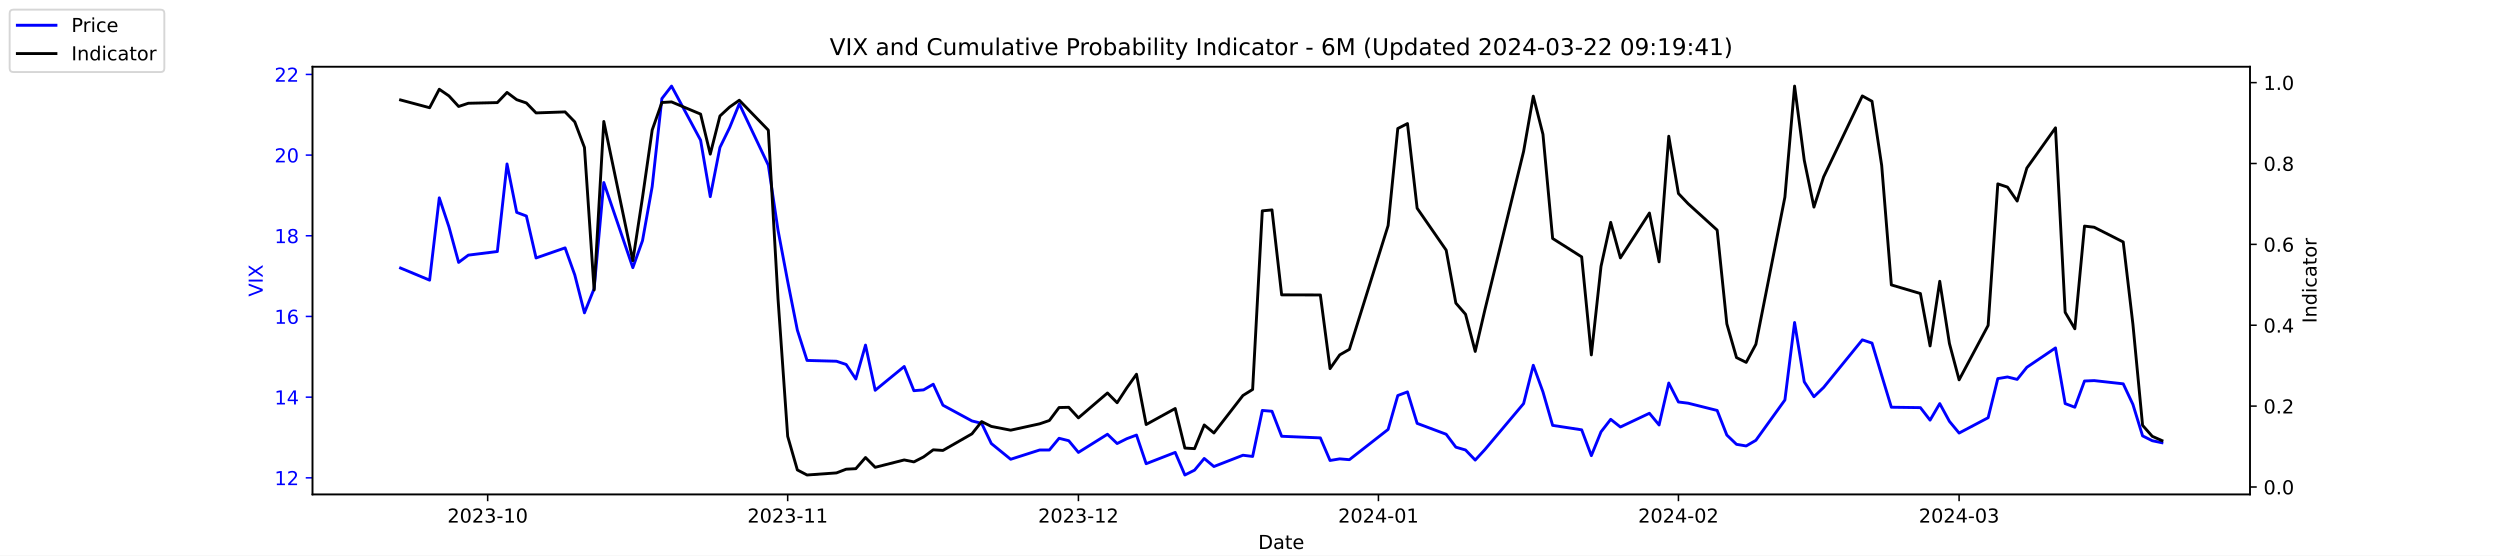
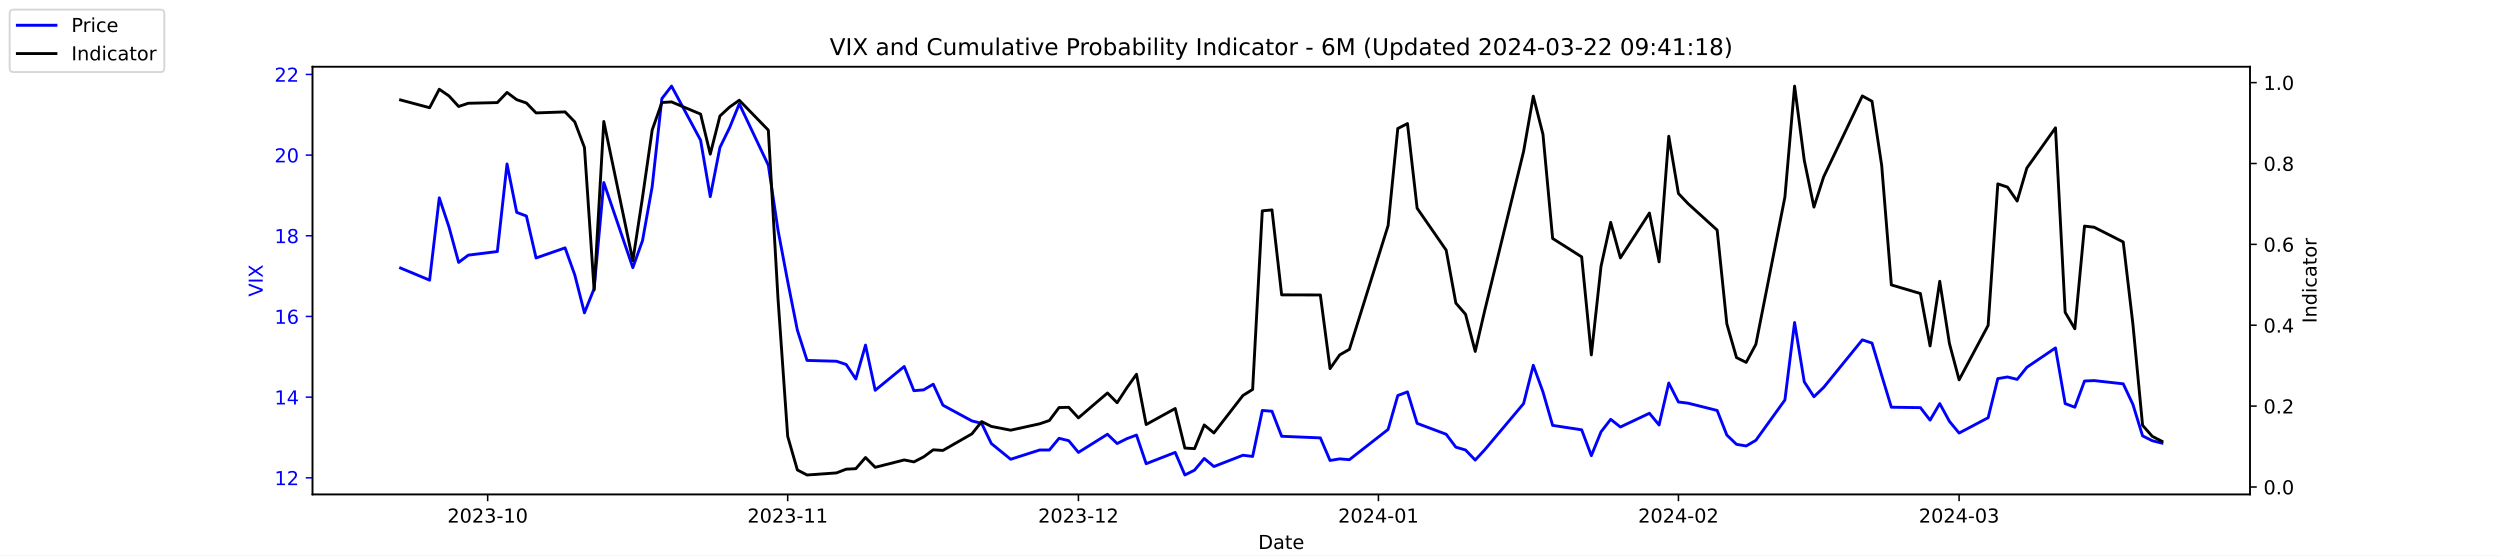
<svg xmlns="http://www.w3.org/2000/svg" xmlns:xlink="http://www.w3.org/1999/xlink" width="1296pt" height="288pt" viewBox="0 0 1296 288" version="1.1">
  <defs>
    <style type="text/css">*{stroke-linejoin: round; stroke-linecap: butt}</style>
  </defs>
  <g id="figure_1">
    <g id="patch_1">
      <path d="M 0 288  L 1296 288  L 1296 0  L 0 0  z " style="fill: #ffffff" />
    </g>
    <g id="axes_1">
      <g id="patch_2">
        <path d="M 162 256.32  L 1166.4 256.32  L 1166.4 34.56  L 162 34.56  z " style="fill: #ffffff" />
      </g>
      <g id="matplotlib.axis_1">
        <g id="xtick_1">
          <g id="line2d_1">
            <defs>
-               <path id="m3cea2a51a4" d="M 0 0  L 0 3.5  " style="stroke: #000000; stroke-width: 0.8" />
+               <path id="m2f625a8ae5" d="M 0 0  L 0 3.5  " style="stroke: #000000; stroke-width: 0.8" />
            </defs>
            <g>
-               <use xlink:href="#m3cea2a51a4" x="252.807" y="256.32" style="stroke: #000000; stroke-width: 0.8" />
+               <use xlink:href="#m2f625a8ae5" x="252.807" y="256.32" style="stroke: #000000; stroke-width: 0.8" />
            </g>
          </g>
          <g id="text_1">
            <g transform="translate(231.916 270.9184) scale(0.1 -0.1)">
              <defs>
                <path id="DejaVuSans-32" d="M 1228 531  L 3431 531  L 3431 0  L 469 0  L 469 531  Q 828 903 1448 1529  Q 2069 2156 2228 2338  Q 2531 2678 2651 2914  Q 2772 3150 2772 3378  Q 2772 3750 2511 3984  Q 2250 4219 1831 4219  Q 1534 4219 1204 4116  Q 875 4013 500 3803  L 500 4441  Q 881 4594 1212 4672  Q 1544 4750 1819 4750  Q 2544 4750 2975 4387  Q 3406 4025 3406 3419  Q 3406 3131 3298 2873  Q 3191 2616 2906 2266  Q 2828 2175 2409 1742  Q 1991 1309 1228 531  z " transform="scale(0.015625)" />
                <path id="DejaVuSans-30" d="M 2034 4250  Q 1547 4250 1301 3770  Q 1056 3291 1056 2328  Q 1056 1369 1301 889  Q 1547 409 2034 409  Q 2525 409 2770 889  Q 3016 1369 3016 2328  Q 3016 3291 2770 3770  Q 2525 4250 2034 4250  z M 2034 4750  Q 2819 4750 3233 4129  Q 3647 3509 3647 2328  Q 3647 1150 3233 529  Q 2819 -91 2034 -91  Q 1250 -91 836 529  Q 422 1150 422 2328  Q 422 3509 836 4129  Q 1250 4750 2034 4750  z " transform="scale(0.015625)" />
                <path id="DejaVuSans-33" d="M 2597 2516  Q 3050 2419 3304 2112  Q 3559 1806 3559 1356  Q 3559 666 3084 287  Q 2609 -91 1734 -91  Q 1441 -91 1130 -33  Q 819 25 488 141  L 488 750  Q 750 597 1062 519  Q 1375 441 1716 441  Q 2309 441 2620 675  Q 2931 909 2931 1356  Q 2931 1769 2642 2001  Q 2353 2234 1838 2234  L 1294 2234  L 1294 2753  L 1863 2753  Q 2328 2753 2575 2939  Q 2822 3125 2822 3475  Q 2822 3834 2567 4026  Q 2313 4219 1838 4219  Q 1578 4219 1281 4162  Q 984 4106 628 3988  L 628 4550  Q 988 4650 1302 4700  Q 1616 4750 1894 4750  Q 2613 4750 3031 4423  Q 3450 4097 3450 3541  Q 3450 3153 3228 2886  Q 3006 2619 2597 2516  z " transform="scale(0.015625)" />
                <path id="DejaVuSans-2d" d="M 313 2009  L 1997 2009  L 1997 1497  L 313 1497  L 313 2009  z " transform="scale(0.015625)" />
                <path id="DejaVuSans-31" d="M 794 531  L 1825 531  L 1825 4091  L 703 3866  L 703 4441  L 1819 4666  L 2450 4666  L 2450 531  L 3481 531  L 3481 0  L 794 0  L 794 531  z " transform="scale(0.015625)" />
              </defs>
              <use xlink:href="#DejaVuSans-32" />
              <use xlink:href="#DejaVuSans-30" x="63.623" />
              <use xlink:href="#DejaVuSans-32" x="127.246" />
              <use xlink:href="#DejaVuSans-33" x="190.869" />
              <use xlink:href="#DejaVuSans-2d" x="254.492" />
              <use xlink:href="#DejaVuSans-31" x="290.576" />
              <use xlink:href="#DejaVuSans-30" x="354.199" />
            </g>
          </g>
        </g>
        <g id="xtick_2">
          <g id="line2d_2">
            <g>
-               <use xlink:href="#m3cea2a51a4" x="408.334" y="256.32" style="stroke: #000000; stroke-width: 0.8" />
+               <use xlink:href="#m2f625a8ae5" x="408.334" y="256.32" style="stroke: #000000; stroke-width: 0.8" />
            </g>
          </g>
          <g id="text_2">
            <g transform="translate(387.4425 270.9184) scale(0.1 -0.1)">
              <use xlink:href="#DejaVuSans-32" />
              <use xlink:href="#DejaVuSans-30" x="63.623" />
              <use xlink:href="#DejaVuSans-32" x="127.246" />
              <use xlink:href="#DejaVuSans-33" x="190.869" />
              <use xlink:href="#DejaVuSans-2d" x="254.492" />
              <use xlink:href="#DejaVuSans-31" x="290.576" />
              <use xlink:href="#DejaVuSans-31" x="354.199" />
            </g>
          </g>
        </g>
        <g id="xtick_3">
          <g id="line2d_3">
            <g>
-               <use xlink:href="#m3cea2a51a4" x="559.052" y="256.32" style="stroke: #000000; stroke-width: 0.8" />
+               <use xlink:href="#m2f625a8ae5" x="559.052" y="256.32" style="stroke: #000000; stroke-width: 0.8" />
            </g>
          </g>
          <g id="text_3">
            <g transform="translate(538.161 270.9184) scale(0.1 -0.1)">
              <use xlink:href="#DejaVuSans-32" />
              <use xlink:href="#DejaVuSans-30" x="63.623" />
              <use xlink:href="#DejaVuSans-32" x="127.246" />
              <use xlink:href="#DejaVuSans-33" x="190.869" />
              <use xlink:href="#DejaVuSans-2d" x="254.492" />
              <use xlink:href="#DejaVuSans-31" x="290.576" />
              <use xlink:href="#DejaVuSans-32" x="354.199" />
            </g>
          </g>
        </g>
        <g id="xtick_4">
          <g id="line2d_4">
            <g>
-               <use xlink:href="#m3cea2a51a4" x="714.579" y="256.32" style="stroke: #000000; stroke-width: 0.8" />
+               <use xlink:href="#m2f625a8ae5" x="714.579" y="256.32" style="stroke: #000000; stroke-width: 0.8" />
            </g>
          </g>
          <g id="text_4">
            <g transform="translate(693.6875 270.9184) scale(0.1 -0.1)">
              <defs>
                <path id="DejaVuSans-34" d="M 2419 4116  L 825 1625  L 2419 1625  L 2419 4116  z M 2253 4666  L 3047 4666  L 3047 1625  L 3713 1625  L 3713 1100  L 3047 1100  L 3047 0  L 2419 0  L 2419 1100  L 313 1100  L 313 1709  L 2253 4666  z " transform="scale(0.015625)" />
              </defs>
              <use xlink:href="#DejaVuSans-32" />
              <use xlink:href="#DejaVuSans-30" x="63.623" />
              <use xlink:href="#DejaVuSans-32" x="127.246" />
              <use xlink:href="#DejaVuSans-34" x="190.869" />
              <use xlink:href="#DejaVuSans-2d" x="254.492" />
              <use xlink:href="#DejaVuSans-30" x="290.576" />
              <use xlink:href="#DejaVuSans-31" x="354.199" />
            </g>
          </g>
        </g>
        <g id="xtick_5">
          <g id="line2d_5">
            <g>
-               <use xlink:href="#m3cea2a51a4" x="870.105" y="256.32" style="stroke: #000000; stroke-width: 0.8" />
+               <use xlink:href="#m2f625a8ae5" x="870.105" y="256.32" style="stroke: #000000; stroke-width: 0.8" />
            </g>
          </g>
          <g id="text_5">
            <g transform="translate(849.2139 270.9184) scale(0.1 -0.1)">
              <use xlink:href="#DejaVuSans-32" />
              <use xlink:href="#DejaVuSans-30" x="63.623" />
              <use xlink:href="#DejaVuSans-32" x="127.246" />
              <use xlink:href="#DejaVuSans-34" x="190.869" />
              <use xlink:href="#DejaVuSans-2d" x="254.492" />
              <use xlink:href="#DejaVuSans-30" x="290.576" />
              <use xlink:href="#DejaVuSans-32" x="354.199" />
            </g>
          </g>
        </g>
        <g id="xtick_6">
          <g id="line2d_6">
            <g>
-               <use xlink:href="#m3cea2a51a4" x="1015.598" y="256.32" style="stroke: #000000; stroke-width: 0.8" />
+               <use xlink:href="#m2f625a8ae5" x="1015.598" y="256.32" style="stroke: #000000; stroke-width: 0.8" />
            </g>
          </g>
          <g id="text_6">
            <g transform="translate(994.7064 270.9184) scale(0.1 -0.1)">
              <use xlink:href="#DejaVuSans-32" />
              <use xlink:href="#DejaVuSans-30" x="63.623" />
              <use xlink:href="#DejaVuSans-32" x="127.246" />
              <use xlink:href="#DejaVuSans-34" x="190.869" />
              <use xlink:href="#DejaVuSans-2d" x="254.492" />
              <use xlink:href="#DejaVuSans-30" x="290.576" />
              <use xlink:href="#DejaVuSans-33" x="354.199" />
            </g>
          </g>
        </g>
        <g id="text_7">
          <g transform="translate(652.2492 284.5966) scale(0.1 -0.1)">
            <defs>
              <path id="DejaVuSans-44" d="M 1259 4147  L 1259 519  L 2022 519  Q 2988 519 3436 956  Q 3884 1394 3884 2338  Q 3884 3275 3436 3711  Q 2988 4147 2022 4147  L 1259 4147  z M 628 4666  L 1925 4666  Q 3281 4666 3915 4102  Q 4550 3538 4550 2338  Q 4550 1131 3912 565  Q 3275 0 1925 0  L 628 0  L 628 4666  z " transform="scale(0.015625)" />
              <path id="DejaVuSans-61" d="M 2194 1759  Q 1497 1759 1228 1600  Q 959 1441 959 1056  Q 959 750 1161 570  Q 1363 391 1709 391  Q 2188 391 2477 730  Q 2766 1069 2766 1631  L 2766 1759  L 2194 1759  z M 3341 1997  L 3341 0  L 2766 0  L 2766 531  Q 2569 213 2275 61  Q 1981 -91 1556 -91  Q 1019 -91 701 211  Q 384 513 384 1019  Q 384 1609 779 1909  Q 1175 2209 1959 2209  L 2766 2209  L 2766 2266  Q 2766 2663 2505 2880  Q 2244 3097 1772 3097  Q 1472 3097 1187 3025  Q 903 2953 641 2809  L 641 3341  Q 956 3463 1253 3523  Q 1550 3584 1831 3584  Q 2591 3584 2966 3190  Q 3341 2797 3341 1997  z " transform="scale(0.015625)" />
              <path id="DejaVuSans-74" d="M 1172 4494  L 1172 3500  L 2356 3500  L 2356 3053  L 1172 3053  L 1172 1153  Q 1172 725 1289 603  Q 1406 481 1766 481  L 2356 481  L 2356 0  L 1766 0  Q 1100 0 847 248  Q 594 497 594 1153  L 594 3053  L 172 3053  L 172 3500  L 594 3500  L 594 4494  L 1172 4494  z " transform="scale(0.015625)" />
              <path id="DejaVuSans-65" d="M 3597 1894  L 3597 1613  L 953 1613  Q 991 1019 1311 708  Q 1631 397 2203 397  Q 2534 397 2845 478  Q 3156 559 3463 722  L 3463 178  Q 3153 47 2828 -22  Q 2503 -91 2169 -91  Q 1331 -91 842 396  Q 353 884 353 1716  Q 353 2575 817 3079  Q 1281 3584 2069 3584  Q 2775 3584 3186 3129  Q 3597 2675 3597 1894  z M 3022 2063  Q 3016 2534 2758 2815  Q 2500 3097 2075 3097  Q 1594 3097 1305 2825  Q 1016 2553 972 2059  L 3022 2063  z " transform="scale(0.015625)" />
            </defs>
            <use xlink:href="#DejaVuSans-44" />
            <use xlink:href="#DejaVuSans-61" x="77.002" />
            <use xlink:href="#DejaVuSans-74" x="138.281" />
            <use xlink:href="#DejaVuSans-65" x="177.49" />
          </g>
        </g>
      </g>
      <g id="matplotlib.axis_2">
        <g id="ytick_1">
          <g id="line2d_7">
            <defs>
-               <path id="m74c718d591" d="M 0 0  L -3.5 0  " style="stroke: #0000ff; stroke-width: 0.8" />
+               <path id="mbfbc88a3f8" d="M 0 0  L -3.5 0  " style="stroke: #0000ff; stroke-width: 0.8" />
            </defs>
            <g>
-               <use xlink:href="#m74c718d591" x="162" y="247.704" style="fill: #0000ff; stroke: #0000ff; stroke-width: 0.8" />
+               <use xlink:href="#mbfbc88a3f8" x="162" y="247.704" style="fill: #0000ff; stroke: #0000ff; stroke-width: 0.8" />
            </g>
          </g>
          <g id="text_8">
            <g style="fill: #0000ff" transform="translate(142.275 251.5031) scale(0.1 -0.1)">
              <use xlink:href="#DejaVuSans-31" />
              <use xlink:href="#DejaVuSans-32" x="63.623" />
            </g>
          </g>
        </g>
        <g id="ytick_2">
          <g id="line2d_8">
            <g>
-               <use xlink:href="#m74c718d591" x="162" y="205.878" style="fill: #0000ff; stroke: #0000ff; stroke-width: 0.8" />
+               <use xlink:href="#mbfbc88a3f8" x="162" y="205.878" style="fill: #0000ff; stroke: #0000ff; stroke-width: 0.8" />
            </g>
          </g>
          <g id="text_9">
            <g style="fill: #0000ff" transform="translate(142.275 209.6774) scale(0.1 -0.1)">
              <use xlink:href="#DejaVuSans-31" />
              <use xlink:href="#DejaVuSans-34" x="63.623" />
            </g>
          </g>
        </g>
        <g id="ytick_3">
          <g id="line2d_9">
            <g>
-               <use xlink:href="#m74c718d591" x="162" y="164.052" style="fill: #0000ff; stroke: #0000ff; stroke-width: 0.8" />
+               <use xlink:href="#mbfbc88a3f8" x="162" y="164.052" style="fill: #0000ff; stroke: #0000ff; stroke-width: 0.8" />
            </g>
          </g>
          <g id="text_10">
            <g style="fill: #0000ff" transform="translate(142.275 167.8517) scale(0.1 -0.1)">
              <defs>
                <path id="DejaVuSans-36" d="M 2113 2584  Q 1688 2584 1439 2293  Q 1191 2003 1191 1497  Q 1191 994 1439 701  Q 1688 409 2113 409  Q 2538 409 2786 701  Q 3034 994 3034 1497  Q 3034 2003 2786 2293  Q 2538 2584 2113 2584  z M 3366 4563  L 3366 3988  Q 3128 4100 2886 4159  Q 2644 4219 2406 4219  Q 1781 4219 1451 3797  Q 1122 3375 1075 2522  Q 1259 2794 1537 2939  Q 1816 3084 2150 3084  Q 2853 3084 3261 2657  Q 3669 2231 3669 1497  Q 3669 778 3244 343  Q 2819 -91 2113 -91  Q 1303 -91 875 529  Q 447 1150 447 2328  Q 447 3434 972 4092  Q 1497 4750 2381 4750  Q 2619 4750 2861 4703  Q 3103 4656 3366 4563  z " transform="scale(0.015625)" />
              </defs>
              <use xlink:href="#DejaVuSans-31" />
              <use xlink:href="#DejaVuSans-36" x="63.623" />
            </g>
          </g>
        </g>
        <g id="ytick_4">
          <g id="line2d_10">
            <g>
-               <use xlink:href="#m74c718d591" x="162" y="122.227" style="fill: #0000ff; stroke: #0000ff; stroke-width: 0.8" />
+               <use xlink:href="#mbfbc88a3f8" x="162" y="122.227" style="fill: #0000ff; stroke: #0000ff; stroke-width: 0.8" />
            </g>
          </g>
          <g id="text_11">
            <g style="fill: #0000ff" transform="translate(142.275 126.0259) scale(0.1 -0.1)">
              <defs>
                <path id="DejaVuSans-38" d="M 2034 2216  Q 1584 2216 1326 1975  Q 1069 1734 1069 1313  Q 1069 891 1326 650  Q 1584 409 2034 409  Q 2484 409 2743 651  Q 3003 894 3003 1313  Q 3003 1734 2745 1975  Q 2488 2216 2034 2216  z M 1403 2484  Q 997 2584 770 2862  Q 544 3141 544 3541  Q 544 4100 942 4425  Q 1341 4750 2034 4750  Q 2731 4750 3128 4425  Q 3525 4100 3525 3541  Q 3525 3141 3298 2862  Q 3072 2584 2669 2484  Q 3125 2378 3379 2068  Q 3634 1759 3634 1313  Q 3634 634 3220 271  Q 2806 -91 2034 -91  Q 1263 -91 848 271  Q 434 634 434 1313  Q 434 1759 690 2068  Q 947 2378 1403 2484  z M 1172 3481  Q 1172 3119 1398 2916  Q 1625 2713 2034 2713  Q 2441 2713 2670 2916  Q 2900 3119 2900 3481  Q 2900 3844 2670 4047  Q 2441 4250 2034 4250  Q 1625 4250 1398 4047  Q 1172 3844 1172 3481  z " transform="scale(0.015625)" />
              </defs>
              <use xlink:href="#DejaVuSans-31" />
              <use xlink:href="#DejaVuSans-38" x="63.623" />
            </g>
          </g>
        </g>
        <g id="ytick_5">
          <g id="line2d_11">
            <g>
-               <use xlink:href="#m74c718d591" x="162" y="80.401" style="fill: #0000ff; stroke: #0000ff; stroke-width: 0.8" />
+               <use xlink:href="#mbfbc88a3f8" x="162" y="80.401" style="fill: #0000ff; stroke: #0000ff; stroke-width: 0.8" />
            </g>
          </g>
          <g id="text_12">
            <g style="fill: #0000ff" transform="translate(142.275 84.2002) scale(0.1 -0.1)">
              <use xlink:href="#DejaVuSans-32" />
              <use xlink:href="#DejaVuSans-30" x="63.623" />
            </g>
          </g>
        </g>
        <g id="ytick_6">
          <g id="line2d_12">
            <g>
-               <use xlink:href="#m74c718d591" x="162" y="38.575" style="fill: #0000ff; stroke: #0000ff; stroke-width: 0.8" />
+               <use xlink:href="#mbfbc88a3f8" x="162" y="38.575" style="fill: #0000ff; stroke: #0000ff; stroke-width: 0.8" />
            </g>
          </g>
          <g id="text_13">
            <g style="fill: #0000ff" transform="translate(142.275 42.37447) scale(0.1 -0.1)">
              <use xlink:href="#DejaVuSans-32" />
              <use xlink:href="#DejaVuSans-32" x="63.623" />
            </g>
          </g>
        </g>
        <g id="text_14">
          <g style="fill: #0000ff" transform="translate(136.1953 153.7603) rotate(-90) scale(0.1 -0.1)">
            <defs>
              <path id="DejaVuSans-56" d="M 1831 0  L 50 4666  L 709 4666  L 2188 738  L 3669 4666  L 4325 4666  L 2547 0  L 1831 0  z " transform="scale(0.015625)" />
              <path id="DejaVuSans-49" d="M 628 4666  L 1259 4666  L 1259 0  L 628 0  L 628 4666  z " transform="scale(0.015625)" />
              <path id="DejaVuSans-58" d="M 403 4666  L 1081 4666  L 2241 2931  L 3406 4666  L 4084 4666  L 2584 2425  L 4184 0  L 3506 0  L 2194 1984  L 872 0  L 191 0  L 1856 2491  L 403 4666  z " transform="scale(0.015625)" />
            </defs>
            <use xlink:href="#DejaVuSans-56" />
            <use xlink:href="#DejaVuSans-49" x="68.408" />
            <use xlink:href="#DejaVuSans-58" x="97.9" />
          </g>
        </g>
      </g>
      <g id="line2d_13">
-         <path d="M 207.655 138.957  L 222.705 145.231  L 227.722 102.569  L 232.739 117.626  L 237.756 136.029  L 242.773 132.265  L 257.824 130.383  L 262.841 85.002  L 267.858 110.097  L 272.875 111.979  L 277.892 133.729  L 292.943 128.501  L 297.96 142.512  L 302.977 162.17  L 307.994 149.623  L 313.011 94.622  L 328.062 138.748  L 333.079 124.736  L 338.096 96.713  L 343.113 51.123  L 348.13 44.64  L 363.181 72.663  L 368.198 101.941  L 373.215 76.428  L 378.232 66.18  L 383.249 53.842  L 398.3 85.629  L 403.317 119.299  L 408.334 145.858  L 413.351 171.163  L 418.368 186.847  L 433.628 187.266  L 438.645 188.939  L 443.662 196.467  L 448.679 178.901  L 453.696 202.323  L 468.747 189.984  L 473.764 202.532  L 478.781 202.114  L 483.798 199.186  L 488.815 210.061  L 503.866 218.217  L 508.883 219.472  L 513.9 229.928  L 523.934 238.084  L 538.984 233.274  L 544.001 233.274  L 549.018 227.209  L 554.035 228.464  L 559.052 234.529  L 574.103 225.118  L 579.12 229.928  L 584.137 227.418  L 589.154 225.536  L 594.171 240.384  L 609.222 234.529  L 614.239 246.24  L 619.256 243.73  L 624.273 237.666  L 629.29 241.848  L 644.341 235.993  L 649.358 236.62  L 654.375 212.779  L 659.392 213.198  L 664.409 226.164  L 684.477 227  L 689.494 238.711  L 694.511 237.875  L 699.528 238.293  L 719.596 222.608  L 724.613 205.042  L 729.63 203.159  L 734.647 219.472  L 749.698 225.118  L 754.715 231.81  L 759.732 233.274  L 764.749 238.502  L 769.766 233.065  L 789.834 209.224  L 794.851 189.357  L 799.868 203.159  L 804.885 220.517  L 819.936 222.818  L 824.952 236.202  L 829.969 223.863  L 834.986 217.38  L 840.003 221.354  L 855.054 214.243  L 860.071 220.308  L 865.088 198.559  L 870.105 208.388  L 875.122 209.015  L 890.173 212.779  L 895.19 225.536  L 900.207 230.346  L 905.224 231.183  L 910.241 228.255  L 925.292 207.342  L 930.309 167.189  L 935.326 197.931  L 940.343 205.669  L 945.36 200.859  L 965.428 176.182  L 970.445 177.855  L 975.462 194.585  L 980.479 211.106  L 995.53 211.316  L 1000.547 217.798  L 1005.564 209.224  L 1010.581 218.426  L 1015.598 224.491  L 1030.649 216.544  L 1035.666 196.258  L 1040.683 195.422  L 1045.7 196.677  L 1050.717 190.403  L 1065.559 180.364  L 1070.576 209.224  L 1075.593 211.106  L 1080.61 197.513  L 1085.627 197.304  L 1100.678 198.977  L 1105.695 209.642  L 1110.711 225.955  L 1115.728 228.464  L 1120.745 229.51  " clip-path="url(#p7585617248)" style="fill: none; stroke: #0000ff; stroke-width: 1.5; stroke-linecap: square" />
+         <path d="M 207.655 138.957  L 222.705 145.231  L 227.722 102.569  L 232.739 117.626  L 237.756 136.029  L 242.773 132.265  L 257.824 130.383  L 262.841 85.002  L 267.858 110.097  L 272.875 111.979  L 277.892 133.729  L 292.943 128.501  L 297.96 142.512  L 302.977 162.17  L 307.994 149.623  L 313.011 94.622  L 328.062 138.748  L 333.079 124.736  L 338.096 96.713  L 343.113 51.123  L 348.13 44.64  L 363.181 72.663  L 368.198 101.941  L 373.215 76.428  L 378.232 66.18  L 383.249 53.842  L 398.3 85.629  L 403.317 119.299  L 408.334 145.858  L 413.351 171.163  L 418.368 186.847  L 433.628 187.266  L 438.645 188.939  L 443.662 196.467  L 448.679 178.901  L 453.696 202.323  L 468.747 189.984  L 473.764 202.532  L 478.781 202.114  L 483.798 199.186  L 488.815 210.061  L 503.866 218.217  L 508.883 219.472  L 513.9 229.928  L 523.934 238.084  L 538.984 233.274  L 544.001 233.274  L 549.018 227.209  L 554.035 228.464  L 559.052 234.529  L 574.103 225.118  L 579.12 229.928  L 584.137 227.418  L 589.154 225.536  L 594.171 240.384  L 609.222 234.529  L 614.239 246.24  L 619.256 243.73  L 624.273 237.666  L 629.29 241.848  L 644.341 235.993  L 649.358 236.62  L 654.375 212.779  L 659.392 213.198  L 664.409 226.164  L 684.477 227  L 689.494 238.711  L 694.511 237.875  L 699.528 238.293  L 719.596 222.608  L 724.613 205.042  L 729.63 203.159  L 734.647 219.472  L 749.698 225.118  L 754.715 231.81  L 759.732 233.274  L 764.749 238.502  L 769.766 233.065  L 789.834 209.224  L 794.851 189.357  L 799.868 203.159  L 804.885 220.517  L 819.936 222.818  L 824.952 236.202  L 829.969 223.863  L 834.986 217.38  L 840.003 221.354  L 855.054 214.243  L 860.071 220.308  L 865.088 198.559  L 870.105 208.388  L 875.122 209.015  L 890.173 212.779  L 895.19 225.536  L 900.207 230.346  L 905.224 231.183  L 910.241 228.255  L 925.292 207.342  L 930.309 167.189  L 935.326 197.931  L 940.343 205.669  L 945.36 200.859  L 965.428 176.182  L 970.445 177.855  L 975.462 194.585  L 980.479 211.106  L 995.53 211.316  L 1000.547 217.798  L 1005.564 209.224  L 1010.581 218.426  L 1015.598 224.491  L 1030.649 216.544  L 1035.666 196.258  L 1040.683 195.422  L 1045.7 196.677  L 1050.717 190.403  L 1065.559 180.364  L 1070.576 209.224  L 1075.593 211.106  L 1080.61 197.513  L 1085.627 197.304  L 1100.678 198.977  L 1105.695 209.642  L 1110.711 225.955  L 1115.728 228.464  L 1120.745 229.719  " clip-path="url(#p9cdea5dbfe)" style="fill: none; stroke: #0000ff; stroke-width: 1.5; stroke-linecap: square" />
      </g>
      <g id="patch_3">
        <path d="M 162 256.32  L 162 34.56  " style="fill: none; stroke: #000000; stroke-width: 0.8; stroke-linejoin: miter; stroke-linecap: square" />
      </g>
      <g id="patch_4">
        <path d="M 1166.4 256.32  L 1166.4 34.56  " style="fill: none; stroke: #000000; stroke-width: 0.8; stroke-linejoin: miter; stroke-linecap: square" />
      </g>
      <g id="patch_5">
        <path d="M 162 256.32  L 1166.4 256.32  " style="fill: none; stroke: #000000; stroke-width: 0.8; stroke-linejoin: miter; stroke-linecap: square" />
      </g>
      <g id="patch_6">
        <path d="M 162 34.56  L 1166.4 34.56  " style="fill: none; stroke: #000000; stroke-width: 0.8; stroke-linejoin: miter; stroke-linecap: square" />
      </g>
    </g>
    <g id="axes_2">
      <g id="matplotlib.axis_3">
        <g id="ytick_7">
          <g id="line2d_14">
            <defs>
-               <path id="ma725f4b776" d="M 0 0  L 3.5 0  " style="stroke: #000000; stroke-width: 0.8" />
+               <path id="m7f94ec0555" d="M 0 0  L 3.5 0  " style="stroke: #000000; stroke-width: 0.8" />
            </defs>
            <g>
-               <use xlink:href="#ma725f4b776" x="1166.4" y="252.461" style="stroke: #000000; stroke-width: 0.8" />
+               <use xlink:href="#m7f94ec0555" x="1166.4" y="252.461" style="stroke: #000000; stroke-width: 0.8" />
            </g>
          </g>
          <g id="text_15">
            <g transform="translate(1173.4 256.2606) scale(0.1 -0.1)">
              <defs>
                <path id="DejaVuSans-2e" d="M 684 794  L 1344 794  L 1344 0  L 684 0  L 684 794  z " transform="scale(0.015625)" />
              </defs>
              <use xlink:href="#DejaVuSans-30" />
              <use xlink:href="#DejaVuSans-2e" x="63.623" />
              <use xlink:href="#DejaVuSans-30" x="95.41" />
            </g>
          </g>
        </g>
        <g id="ytick_8">
          <g id="line2d_15">
            <g>
-               <use xlink:href="#ma725f4b776" x="1166.4" y="210.535" style="stroke: #000000; stroke-width: 0.8" />
+               <use xlink:href="#m7f94ec0555" x="1166.4" y="210.535" style="stroke: #000000; stroke-width: 0.8" />
            </g>
          </g>
          <g id="text_16">
            <g transform="translate(1173.4 214.3337) scale(0.1 -0.1)">
              <use xlink:href="#DejaVuSans-30" />
              <use xlink:href="#DejaVuSans-2e" x="63.623" />
              <use xlink:href="#DejaVuSans-32" x="95.41" />
            </g>
          </g>
        </g>
        <g id="ytick_9">
          <g id="line2d_16">
            <g>
-               <use xlink:href="#ma725f4b776" x="1166.4" y="168.608" style="stroke: #000000; stroke-width: 0.8" />
+               <use xlink:href="#m7f94ec0555" x="1166.4" y="168.608" style="stroke: #000000; stroke-width: 0.8" />
            </g>
          </g>
          <g id="text_17">
            <g transform="translate(1173.4 172.4068) scale(0.1 -0.1)">
              <use xlink:href="#DejaVuSans-30" />
              <use xlink:href="#DejaVuSans-2e" x="63.623" />
              <use xlink:href="#DejaVuSans-34" x="95.41" />
            </g>
          </g>
        </g>
        <g id="ytick_10">
          <g id="line2d_17">
            <g>
-               <use xlink:href="#ma725f4b776" x="1166.4" y="126.681" style="stroke: #000000; stroke-width: 0.8" />
+               <use xlink:href="#m7f94ec0555" x="1166.4" y="126.681" style="stroke: #000000; stroke-width: 0.8" />
            </g>
          </g>
          <g id="text_18">
            <g transform="translate(1173.4 130.4799) scale(0.1 -0.1)">
              <use xlink:href="#DejaVuSans-30" />
              <use xlink:href="#DejaVuSans-2e" x="63.623" />
              <use xlink:href="#DejaVuSans-36" x="95.41" />
            </g>
          </g>
        </g>
        <g id="ytick_11">
          <g id="line2d_18">
            <g>
-               <use xlink:href="#ma725f4b776" x="1166.4" y="84.754" style="stroke: #000000; stroke-width: 0.8" />
+               <use xlink:href="#m7f94ec0555" x="1166.4" y="84.754" style="stroke: #000000; stroke-width: 0.8" />
            </g>
          </g>
          <g id="text_19">
            <g transform="translate(1173.4 88.55298) scale(0.1 -0.1)">
              <use xlink:href="#DejaVuSans-30" />
              <use xlink:href="#DejaVuSans-2e" x="63.623" />
              <use xlink:href="#DejaVuSans-38" x="95.41" />
            </g>
          </g>
        </g>
        <g id="ytick_12">
          <g id="line2d_19">
            <g>
-               <use xlink:href="#ma725f4b776" x="1166.4" y="42.827" style="stroke: #000000; stroke-width: 0.8" />
+               <use xlink:href="#m7f94ec0555" x="1166.4" y="42.827" style="stroke: #000000; stroke-width: 0.8" />
            </g>
          </g>
          <g id="text_20">
            <g transform="translate(1173.4 46.62607) scale(0.1 -0.1)">
              <use xlink:href="#DejaVuSans-31" />
              <use xlink:href="#DejaVuSans-2e" x="63.623" />
              <use xlink:href="#DejaVuSans-30" x="95.41" />
            </g>
          </g>
        </g>
        <g id="text_21">
          <g transform="translate(1200.902 167.5353) rotate(-90) scale(0.1 -0.1)">
            <defs>
              <path id="DejaVuSans-6e" d="M 3513 2113  L 3513 0  L 2938 0  L 2938 2094  Q 2938 2591 2744 2837  Q 2550 3084 2163 3084  Q 1697 3084 1428 2787  Q 1159 2491 1159 1978  L 1159 0  L 581 0  L 581 3500  L 1159 3500  L 1159 2956  Q 1366 3272 1645 3428  Q 1925 3584 2291 3584  Q 2894 3584 3203 3211  Q 3513 2838 3513 2113  z " transform="scale(0.015625)" />
              <path id="DejaVuSans-64" d="M 2906 2969  L 2906 4863  L 3481 4863  L 3481 0  L 2906 0  L 2906 525  Q 2725 213 2448 61  Q 2172 -91 1784 -91  Q 1150 -91 751 415  Q 353 922 353 1747  Q 353 2572 751 3078  Q 1150 3584 1784 3584  Q 2172 3584 2448 3432  Q 2725 3281 2906 2969  z M 947 1747  Q 947 1113 1208 752  Q 1469 391 1925 391  Q 2381 391 2643 752  Q 2906 1113 2906 1747  Q 2906 2381 2643 2742  Q 2381 3103 1925 3103  Q 1469 3103 1208 2742  Q 947 2381 947 1747  z " transform="scale(0.015625)" />
              <path id="DejaVuSans-69" d="M 603 3500  L 1178 3500  L 1178 0  L 603 0  L 603 3500  z M 603 4863  L 1178 4863  L 1178 4134  L 603 4134  L 603 4863  z " transform="scale(0.015625)" />
              <path id="DejaVuSans-63" d="M 3122 3366  L 3122 2828  Q 2878 2963 2633 3030  Q 2388 3097 2138 3097  Q 1578 3097 1268 2742  Q 959 2388 959 1747  Q 959 1106 1268 751  Q 1578 397 2138 397  Q 2388 397 2633 464  Q 2878 531 3122 666  L 3122 134  Q 2881 22 2623 -34  Q 2366 -91 2075 -91  Q 1284 -91 818 406  Q 353 903 353 1747  Q 353 2603 823 3093  Q 1294 3584 2113 3584  Q 2378 3584 2631 3529  Q 2884 3475 3122 3366  z " transform="scale(0.015625)" />
              <path id="DejaVuSans-6f" d="M 1959 3097  Q 1497 3097 1228 2736  Q 959 2375 959 1747  Q 959 1119 1226 758  Q 1494 397 1959 397  Q 2419 397 2687 759  Q 2956 1122 2956 1747  Q 2956 2369 2687 2733  Q 2419 3097 1959 3097  z M 1959 3584  Q 2709 3584 3137 3096  Q 3566 2609 3566 1747  Q 3566 888 3137 398  Q 2709 -91 1959 -91  Q 1206 -91 779 398  Q 353 888 353 1747  Q 353 2609 779 3096  Q 1206 3584 1959 3584  z " transform="scale(0.015625)" />
              <path id="DejaVuSans-72" d="M 2631 2963  Q 2534 3019 2420 3045  Q 2306 3072 2169 3072  Q 1681 3072 1420 2755  Q 1159 2438 1159 1844  L 1159 0  L 581 0  L 581 3500  L 1159 3500  L 1159 2956  Q 1341 3275 1631 3429  Q 1922 3584 2338 3584  Q 2397 3584 2469 3576  Q 2541 3569 2628 3553  L 2631 2963  z " transform="scale(0.015625)" />
            </defs>
            <use xlink:href="#DejaVuSans-49" />
            <use xlink:href="#DejaVuSans-6e" x="29.492" />
            <use xlink:href="#DejaVuSans-64" x="92.871" />
            <use xlink:href="#DejaVuSans-69" x="156.348" />
            <use xlink:href="#DejaVuSans-63" x="184.131" />
            <use xlink:href="#DejaVuSans-61" x="239.111" />
            <use xlink:href="#DejaVuSans-74" x="300.391" />
            <use xlink:href="#DejaVuSans-6f" x="339.6" />
            <use xlink:href="#DejaVuSans-72" x="400.781" />
          </g>
        </g>
      </g>
      <g id="line2d_20">
-         <path d="M 207.655 51.818  L 222.705 55.84  L 227.722 46.27  L 232.739 49.714  L 237.756 55.196  L 242.773 53.533  L 257.824 53.183  L 262.841 47.919  L 267.858 51.676  L 272.875 53.378  L 277.892 58.536  L 292.943 58.014  L 297.96 63.187  L 302.977 76.444  L 307.994 150.306  L 313.011 62.975  L 328.062 135.12  L 333.079 102.306  L 338.096 67.397  L 343.113 53.146  L 348.13 52.833  L 363.181 59.145  L 368.198 79.898  L 373.215 60.134  L 378.232 55.494  L 383.249 51.97  L 398.3 67.473  L 403.317 154.832  L 408.334 226.181  L 413.351 243.614  L 418.368 246.24  L 433.628 245.155  L 438.645 243.23  L 443.662 242.964  L 448.679 237.183  L 453.696 242.25  L 468.747 238.435  L 473.764 239.446  L 478.781 236.871  L 483.798 233.181  L 488.815 233.507  L 503.866 224.892  L 508.883 218.558  L 513.9 221.057  L 523.934 223.009  L 538.984 219.7  L 544.001 217.982  L 549.018 211.268  L 554.035 211.153  L 559.052 216.619  L 574.103 203.731  L 579.12 208.779  L 584.137 201.073  L 589.154 194.005  L 594.171 220.075  L 609.222 211.773  L 614.239 232.27  L 619.256 232.576  L 624.273 220.306  L 629.29 224.445  L 644.341 205.016  L 649.358 201.89  L 654.375 109.314  L 659.392 108.817  L 664.409 152.854  L 684.477 152.91  L 689.494 191.088  L 694.511 183.971  L 699.528 181.099  L 719.596 116.924  L 724.613 66.625  L 729.63 64.069  L 734.647 107.95  L 749.698 129.692  L 754.715 157.129  L 759.732 162.918  L 764.749 182.173  L 769.766 160.638  L 789.834 78.509  L 794.851 49.855  L 799.868 69.641  L 804.885 123.62  L 819.936 133.166  L 824.952 183.971  L 829.969 138.075  L 834.986 115.269  L 840.003 133.687  L 855.054 110.438  L 860.071 135.725  L 865.088 70.632  L 870.105 100.32  L 875.122 105.601  L 890.173 119.275  L 895.19 167.88  L 900.207 185.376  L 905.224 187.855  L 910.241 178.494  L 925.292 102.174  L 930.309 44.64  L 935.326 83.051  L 940.343 107.357  L 945.36 91.715  L 965.428 49.731  L 970.445 52.489  L 975.462 85.756  L 980.479 147.7  L 995.53 152.158  L 1000.547 179.324  L 1005.564 145.833  L 1010.581 178.052  L 1015.598 196.907  L 1030.649 168.687  L 1035.666 95.313  L 1040.683 96.993  L 1045.7 104.224  L 1050.717 87.118  L 1065.559 66.278  L 1070.576 161.903  L 1075.593 170.437  L 1080.61 117.21  L 1085.627 117.809  L 1100.678 125.441  L 1105.695 168.039  L 1110.711 220.487  L 1115.728 226.184  L 1120.745 228.393  " clip-path="url(#p7585617248)" style="fill: none; stroke: #000000; stroke-width: 1.5; stroke-linecap: square" />
+         <path d="M 207.655 51.818  L 222.705 55.84  L 227.722 46.27  L 232.739 49.714  L 237.756 55.196  L 242.773 53.533  L 257.824 53.183  L 262.841 47.919  L 267.858 51.676  L 272.875 53.378  L 277.892 58.536  L 292.943 58.014  L 297.96 63.187  L 302.977 76.444  L 307.994 150.306  L 313.011 62.975  L 328.062 135.12  L 333.079 102.306  L 338.096 67.397  L 343.113 53.146  L 348.13 52.833  L 363.181 59.145  L 368.198 79.898  L 373.215 60.134  L 378.232 55.494  L 383.249 51.97  L 398.3 67.473  L 403.317 154.832  L 408.334 226.181  L 413.351 243.614  L 418.368 246.24  L 433.628 245.155  L 438.645 243.23  L 443.662 242.964  L 448.679 237.183  L 453.696 242.25  L 468.747 238.435  L 473.764 239.446  L 478.781 236.871  L 483.798 233.181  L 488.815 233.507  L 503.866 224.892  L 508.883 218.558  L 513.9 221.057  L 523.934 223.009  L 538.984 219.7  L 544.001 217.982  L 549.018 211.268  L 554.035 211.153  L 559.052 216.619  L 574.103 203.731  L 579.12 208.779  L 584.137 201.073  L 589.154 194.005  L 594.171 220.075  L 609.222 211.773  L 614.239 232.27  L 619.256 232.576  L 624.273 220.306  L 629.29 224.445  L 644.341 205.016  L 649.358 201.89  L 654.375 109.314  L 659.392 108.817  L 664.409 152.854  L 684.477 152.91  L 689.494 191.088  L 694.511 183.971  L 699.528 181.099  L 719.596 116.924  L 724.613 66.625  L 729.63 64.069  L 734.647 107.95  L 749.698 129.692  L 754.715 157.129  L 759.732 162.918  L 764.749 182.173  L 769.766 160.638  L 789.834 78.509  L 794.851 49.855  L 799.868 69.641  L 804.885 123.62  L 819.936 133.166  L 824.952 183.971  L 829.969 138.075  L 834.986 115.269  L 840.003 133.687  L 855.054 110.438  L 860.071 135.725  L 865.088 70.632  L 870.105 100.32  L 875.122 105.601  L 890.173 119.275  L 895.19 167.88  L 900.207 185.376  L 905.224 187.855  L 910.241 178.494  L 925.292 102.174  L 930.309 44.64  L 935.326 83.051  L 940.343 107.357  L 945.36 91.715  L 965.428 49.731  L 970.445 52.489  L 975.462 85.756  L 980.479 147.7  L 995.53 152.158  L 1000.547 179.324  L 1005.564 145.833  L 1010.581 178.052  L 1015.598 196.907  L 1030.649 168.687  L 1035.666 95.313  L 1040.683 96.993  L 1045.7 104.224  L 1050.717 87.118  L 1065.559 66.278  L 1070.576 161.903  L 1075.593 170.437  L 1080.61 117.21  L 1085.627 117.809  L 1100.678 125.441  L 1105.695 168.039  L 1110.711 220.487  L 1115.728 226.184  L 1120.745 228.784  " clip-path="url(#p9cdea5dbfe)" style="fill: none; stroke: #000000; stroke-width: 1.5; stroke-linecap: square" />
      </g>
      <g id="patch_7">
        <path d="M 162 256.32  L 162 34.56  " style="fill: none; stroke: #000000; stroke-width: 0.8; stroke-linejoin: miter; stroke-linecap: square" />
      </g>
      <g id="patch_8">
        <path d="M 1166.4 256.32  L 1166.4 34.56  " style="fill: none; stroke: #000000; stroke-width: 0.8; stroke-linejoin: miter; stroke-linecap: square" />
      </g>
      <g id="patch_9">
        <path d="M 162 256.32  L 1166.4 256.32  " style="fill: none; stroke: #000000; stroke-width: 0.8; stroke-linejoin: miter; stroke-linecap: square" />
      </g>
      <g id="patch_10">
        <path d="M 162 34.56  L 1166.4 34.56  " style="fill: none; stroke: #000000; stroke-width: 0.8; stroke-linejoin: miter; stroke-linecap: square" />
      </g>
      <g id="text_22">
        <g transform="translate(430.0941 28.56) scale(0.12 -0.12)">
          <defs>
            <path id="DejaVuSans-20" transform="scale(0.015625)" />
            <path id="DejaVuSans-43" d="M 4122 4306  L 4122 3641  Q 3803 3938 3442 4084  Q 3081 4231 2675 4231  Q 1875 4231 1450 3742  Q 1025 3253 1025 2328  Q 1025 1406 1450 917  Q 1875 428 2675 428  Q 3081 428 3442 575  Q 3803 722 4122 1019  L 4122 359  Q 3791 134 3420 21  Q 3050 -91 2638 -91  Q 1578 -91 968 557  Q 359 1206 359 2328  Q 359 3453 968 4101  Q 1578 4750 2638 4750  Q 3056 4750 3426 4639  Q 3797 4528 4122 4306  z " transform="scale(0.015625)" />
            <path id="DejaVuSans-75" d="M 544 1381  L 544 3500  L 1119 3500  L 1119 1403  Q 1119 906 1312 657  Q 1506 409 1894 409  Q 2359 409 2629 706  Q 2900 1003 2900 1516  L 2900 3500  L 3475 3500  L 3475 0  L 2900 0  L 2900 538  Q 2691 219 2414 64  Q 2138 -91 1772 -91  Q 1169 -91 856 284  Q 544 659 544 1381  z M 1991 3584  L 1991 3584  z " transform="scale(0.015625)" />
            <path id="DejaVuSans-6d" d="M 3328 2828  Q 3544 3216 3844 3400  Q 4144 3584 4550 3584  Q 5097 3584 5394 3201  Q 5691 2819 5691 2113  L 5691 0  L 5113 0  L 5113 2094  Q 5113 2597 4934 2840  Q 4756 3084 4391 3084  Q 3944 3084 3684 2787  Q 3425 2491 3425 1978  L 3425 0  L 2847 0  L 2847 2094  Q 2847 2600 2669 2842  Q 2491 3084 2119 3084  Q 1678 3084 1418 2786  Q 1159 2488 1159 1978  L 1159 0  L 581 0  L 581 3500  L 1159 3500  L 1159 2956  Q 1356 3278 1631 3431  Q 1906 3584 2284 3584  Q 2666 3584 2933 3390  Q 3200 3197 3328 2828  z " transform="scale(0.015625)" />
            <path id="DejaVuSans-6c" d="M 603 4863  L 1178 4863  L 1178 0  L 603 0  L 603 4863  z " transform="scale(0.015625)" />
            <path id="DejaVuSans-76" d="M 191 3500  L 800 3500  L 1894 563  L 2988 3500  L 3597 3500  L 2284 0  L 1503 0  L 191 3500  z " transform="scale(0.015625)" />
            <path id="DejaVuSans-50" d="M 1259 4147  L 1259 2394  L 2053 2394  Q 2494 2394 2734 2622  Q 2975 2850 2975 3272  Q 2975 3691 2734 3919  Q 2494 4147 2053 4147  L 1259 4147  z M 628 4666  L 2053 4666  Q 2838 4666 3239 4311  Q 3641 3956 3641 3272  Q 3641 2581 3239 2228  Q 2838 1875 2053 1875  L 1259 1875  L 1259 0  L 628 0  L 628 4666  z " transform="scale(0.015625)" />
            <path id="DejaVuSans-62" d="M 3116 1747  Q 3116 2381 2855 2742  Q 2594 3103 2138 3103  Q 1681 3103 1420 2742  Q 1159 2381 1159 1747  Q 1159 1113 1420 752  Q 1681 391 2138 391  Q 2594 391 2855 752  Q 3116 1113 3116 1747  z M 1159 2969  Q 1341 3281 1617 3432  Q 1894 3584 2278 3584  Q 2916 3584 3314 3078  Q 3713 2572 3713 1747  Q 3713 922 3314 415  Q 2916 -91 2278 -91  Q 1894 -91 1617 61  Q 1341 213 1159 525  L 1159 0  L 581 0  L 581 4863  L 1159 4863  L 1159 2969  z " transform="scale(0.015625)" />
            <path id="DejaVuSans-79" d="M 2059 -325  Q 1816 -950 1584 -1140  Q 1353 -1331 966 -1331  L 506 -1331  L 506 -850  L 844 -850  Q 1081 -850 1212 -737  Q 1344 -625 1503 -206  L 1606 56  L 191 3500  L 800 3500  L 1894 763  L 2988 3500  L 3597 3500  L 2059 -325  z " transform="scale(0.015625)" />
            <path id="DejaVuSans-4d" d="M 628 4666  L 1569 4666  L 2759 1491  L 3956 4666  L 4897 4666  L 4897 0  L 4281 0  L 4281 4097  L 3078 897  L 2444 897  L 1241 4097  L 1241 0  L 628 0  L 628 4666  z " transform="scale(0.015625)" />
            <path id="DejaVuSans-28" d="M 1984 4856  Q 1566 4138 1362 3434  Q 1159 2731 1159 2009  Q 1159 1288 1364 580  Q 1569 -128 1984 -844  L 1484 -844  Q 1016 -109 783 600  Q 550 1309 550 2009  Q 550 2706 781 3412  Q 1013 4119 1484 4856  L 1984 4856  z " transform="scale(0.015625)" />
            <path id="DejaVuSans-55" d="M 556 4666  L 1191 4666  L 1191 1831  Q 1191 1081 1462 751  Q 1734 422 2344 422  Q 2950 422 3222 751  Q 3494 1081 3494 1831  L 3494 4666  L 4128 4666  L 4128 1753  Q 4128 841 3676 375  Q 3225 -91 2344 -91  Q 1459 -91 1007 375  Q 556 841 556 1753  L 556 4666  z " transform="scale(0.015625)" />
            <path id="DejaVuSans-70" d="M 1159 525  L 1159 -1331  L 581 -1331  L 581 3500  L 1159 3500  L 1159 2969  Q 1341 3281 1617 3432  Q 1894 3584 2278 3584  Q 2916 3584 3314 3078  Q 3713 2572 3713 1747  Q 3713 922 3314 415  Q 2916 -91 2278 -91  Q 1894 -91 1617 61  Q 1341 213 1159 525  z M 3116 1747  Q 3116 2381 2855 2742  Q 2594 3103 2138 3103  Q 1681 3103 1420 2742  Q 1159 2381 1159 1747  Q 1159 1113 1420 752  Q 1681 391 2138 391  Q 2594 391 2855 752  Q 3116 1113 3116 1747  z " transform="scale(0.015625)" />
            <path id="DejaVuSans-39" d="M 703 97  L 703 672  Q 941 559 1184 500  Q 1428 441 1663 441  Q 2288 441 2617 861  Q 2947 1281 2994 2138  Q 2813 1869 2534 1725  Q 2256 1581 1919 1581  Q 1219 1581 811 2004  Q 403 2428 403 3163  Q 403 3881 828 4315  Q 1253 4750 1959 4750  Q 2769 4750 3195 4129  Q 3622 3509 3622 2328  Q 3622 1225 3098 567  Q 2575 -91 1691 -91  Q 1453 -91 1209 -44  Q 966 3 703 97  z M 1959 2075  Q 2384 2075 2632 2365  Q 2881 2656 2881 3163  Q 2881 3666 2632 3958  Q 2384 4250 1959 4250  Q 1534 4250 1286 3958  Q 1038 3666 1038 3163  Q 1038 2656 1286 2365  Q 1534 2075 1959 2075  z " transform="scale(0.015625)" />
            <path id="DejaVuSans-3a" d="M 750 794  L 1409 794  L 1409 0  L 750 0  L 750 794  z M 750 3309  L 1409 3309  L 1409 2516  L 750 2516  L 750 3309  z " transform="scale(0.015625)" />
            <path id="DejaVuSans-29" d="M 513 4856  L 1013 4856  Q 1481 4119 1714 3412  Q 1947 2706 1947 2009  Q 1947 1309 1714 600  Q 1481 -109 1013 -844  L 513 -844  Q 928 -128 1133 580  Q 1338 1288 1338 2009  Q 1338 2731 1133 3434  Q 928 4138 513 4856  z " transform="scale(0.015625)" />
          </defs>
          <use xlink:href="#DejaVuSans-56" />
          <use xlink:href="#DejaVuSans-49" x="68.408" />
          <use xlink:href="#DejaVuSans-58" x="97.9" />
          <use xlink:href="#DejaVuSans-20" x="166.406" />
          <use xlink:href="#DejaVuSans-61" x="198.193" />
          <use xlink:href="#DejaVuSans-6e" x="259.473" />
          <use xlink:href="#DejaVuSans-64" x="322.852" />
          <use xlink:href="#DejaVuSans-20" x="386.328" />
          <use xlink:href="#DejaVuSans-43" x="418.115" />
          <use xlink:href="#DejaVuSans-75" x="487.939" />
          <use xlink:href="#DejaVuSans-6d" x="551.318" />
          <use xlink:href="#DejaVuSans-75" x="648.73" />
          <use xlink:href="#DejaVuSans-6c" x="712.109" />
          <use xlink:href="#DejaVuSans-61" x="739.893" />
          <use xlink:href="#DejaVuSans-74" x="801.172" />
          <use xlink:href="#DejaVuSans-69" x="840.381" />
          <use xlink:href="#DejaVuSans-76" x="868.164" />
          <use xlink:href="#DejaVuSans-65" x="927.344" />
          <use xlink:href="#DejaVuSans-20" x="988.867" />
          <use xlink:href="#DejaVuSans-50" x="1020.654" />
          <use xlink:href="#DejaVuSans-72" x="1079.207" />
          <use xlink:href="#DejaVuSans-6f" x="1118.07" />
          <use xlink:href="#DejaVuSans-62" x="1179.252" />
          <use xlink:href="#DejaVuSans-61" x="1242.729" />
          <use xlink:href="#DejaVuSans-62" x="1304.008" />
          <use xlink:href="#DejaVuSans-69" x="1367.484" />
          <use xlink:href="#DejaVuSans-6c" x="1395.268" />
          <use xlink:href="#DejaVuSans-69" x="1423.051" />
          <use xlink:href="#DejaVuSans-74" x="1450.834" />
          <use xlink:href="#DejaVuSans-79" x="1490.043" />
          <use xlink:href="#DejaVuSans-20" x="1549.223" />
          <use xlink:href="#DejaVuSans-49" x="1581.01" />
          <use xlink:href="#DejaVuSans-6e" x="1610.502" />
          <use xlink:href="#DejaVuSans-64" x="1673.881" />
          <use xlink:href="#DejaVuSans-69" x="1737.357" />
          <use xlink:href="#DejaVuSans-63" x="1765.141" />
          <use xlink:href="#DejaVuSans-61" x="1820.121" />
          <use xlink:href="#DejaVuSans-74" x="1881.4" />
          <use xlink:href="#DejaVuSans-6f" x="1920.609" />
          <use xlink:href="#DejaVuSans-72" x="1981.791" />
          <use xlink:href="#DejaVuSans-20" x="2022.904" />
          <use xlink:href="#DejaVuSans-2d" x="2054.691" />
          <use xlink:href="#DejaVuSans-20" x="2090.775" />
          <use xlink:href="#DejaVuSans-36" x="2122.562" />
          <use xlink:href="#DejaVuSans-4d" x="2186.186" />
          <use xlink:href="#DejaVuSans-20" x="2272.465" />
          <use xlink:href="#DejaVuSans-28" x="2304.252" />
          <use xlink:href="#DejaVuSans-55" x="2343.266" />
          <use xlink:href="#DejaVuSans-70" x="2416.459" />
          <use xlink:href="#DejaVuSans-64" x="2479.936" />
          <use xlink:href="#DejaVuSans-61" x="2543.412" />
          <use xlink:href="#DejaVuSans-74" x="2604.691" />
          <use xlink:href="#DejaVuSans-65" x="2643.9" />
          <use xlink:href="#DejaVuSans-64" x="2705.424" />
          <use xlink:href="#DejaVuSans-20" x="2768.9" />
          <use xlink:href="#DejaVuSans-32" x="2800.688" />
          <use xlink:href="#DejaVuSans-30" x="2864.311" />
          <use xlink:href="#DejaVuSans-32" x="2927.934" />
          <use xlink:href="#DejaVuSans-34" x="2991.557" />
          <use xlink:href="#DejaVuSans-2d" x="3055.18" />
          <use xlink:href="#DejaVuSans-30" x="3091.264" />
          <use xlink:href="#DejaVuSans-33" x="3154.887" />
          <use xlink:href="#DejaVuSans-2d" x="3218.51" />
          <use xlink:href="#DejaVuSans-32" x="3254.594" />
          <use xlink:href="#DejaVuSans-32" x="3318.217" />
          <use xlink:href="#DejaVuSans-20" x="3381.84" />
          <use xlink:href="#DejaVuSans-30" x="3413.627" />
          <use xlink:href="#DejaVuSans-39" x="3477.25" />
          <use xlink:href="#DejaVuSans-3a" x="3540.873" />
-           <use xlink:href="#DejaVuSans-31" x="3574.564" />
-           <use xlink:href="#DejaVuSans-39" x="3638.188" />
+           <use xlink:href="#DejaVuSans-34" x="3574.564" />
+           <use xlink:href="#DejaVuSans-31" x="3638.188" />
          <use xlink:href="#DejaVuSans-3a" x="3701.811" />
-           <use xlink:href="#DejaVuSans-34" x="3735.502" />
-           <use xlink:href="#DejaVuSans-31" x="3799.125" />
+           <use xlink:href="#DejaVuSans-31" x="3735.502" />
+           <use xlink:href="#DejaVuSans-38" x="3799.125" />
          <use xlink:href="#DejaVuSans-29" x="3862.748" />
        </g>
      </g>
    </g>
    <g id="legend_1">
      <g id="patch_11">
        <path d="M 7 37.356  L 83.191 37.356  Q 85.191 37.356 85.191 35.356  L 85.191 7  Q 85.191 5 83.191 5  L 7 5  Q 5 5 5 7  L 5 35.356  Q 5 37.356 7 37.356  z " style="fill: #ffffff; opacity: 0.8; stroke: #cccccc; stroke-linejoin: miter" />
      </g>
      <g id="line2d_21">
        <path d="M 9 13.098  L 19 13.098  L 29 13.098  " style="fill: none; stroke: #0000ff; stroke-width: 1.5; stroke-linecap: square" />
      </g>
      <g id="text_23">
        <g transform="translate(37 16.59844) scale(0.1 -0.1)">
          <use xlink:href="#DejaVuSans-50" />
          <use xlink:href="#DejaVuSans-72" x="58.553" />
          <use xlink:href="#DejaVuSans-69" x="99.666" />
          <use xlink:href="#DejaVuSans-63" x="127.449" />
          <use xlink:href="#DejaVuSans-65" x="182.43" />
        </g>
      </g>
      <g id="line2d_22">
        <path d="M 9 27.777  L 19 27.777  L 29 27.777  " style="fill: none; stroke: #000000; stroke-width: 1.5; stroke-linecap: square" />
      </g>
      <g id="text_24">
        <g transform="translate(37 31.27656) scale(0.1 -0.1)">
          <use xlink:href="#DejaVuSans-49" />
          <use xlink:href="#DejaVuSans-6e" x="29.492" />
          <use xlink:href="#DejaVuSans-64" x="92.871" />
          <use xlink:href="#DejaVuSans-69" x="156.348" />
          <use xlink:href="#DejaVuSans-63" x="184.131" />
          <use xlink:href="#DejaVuSans-61" x="239.111" />
          <use xlink:href="#DejaVuSans-74" x="300.391" />
          <use xlink:href="#DejaVuSans-6f" x="339.6" />
          <use xlink:href="#DejaVuSans-72" x="400.781" />
        </g>
      </g>
    </g>
  </g>
  <defs>
-     <clipPath id="p7585617248">
+     <clipPath id="p9cdea5dbfe">
      <rect x="162" y="34.56" width="1004.4" height="221.76" />
    </clipPath>
  </defs>
</svg>
